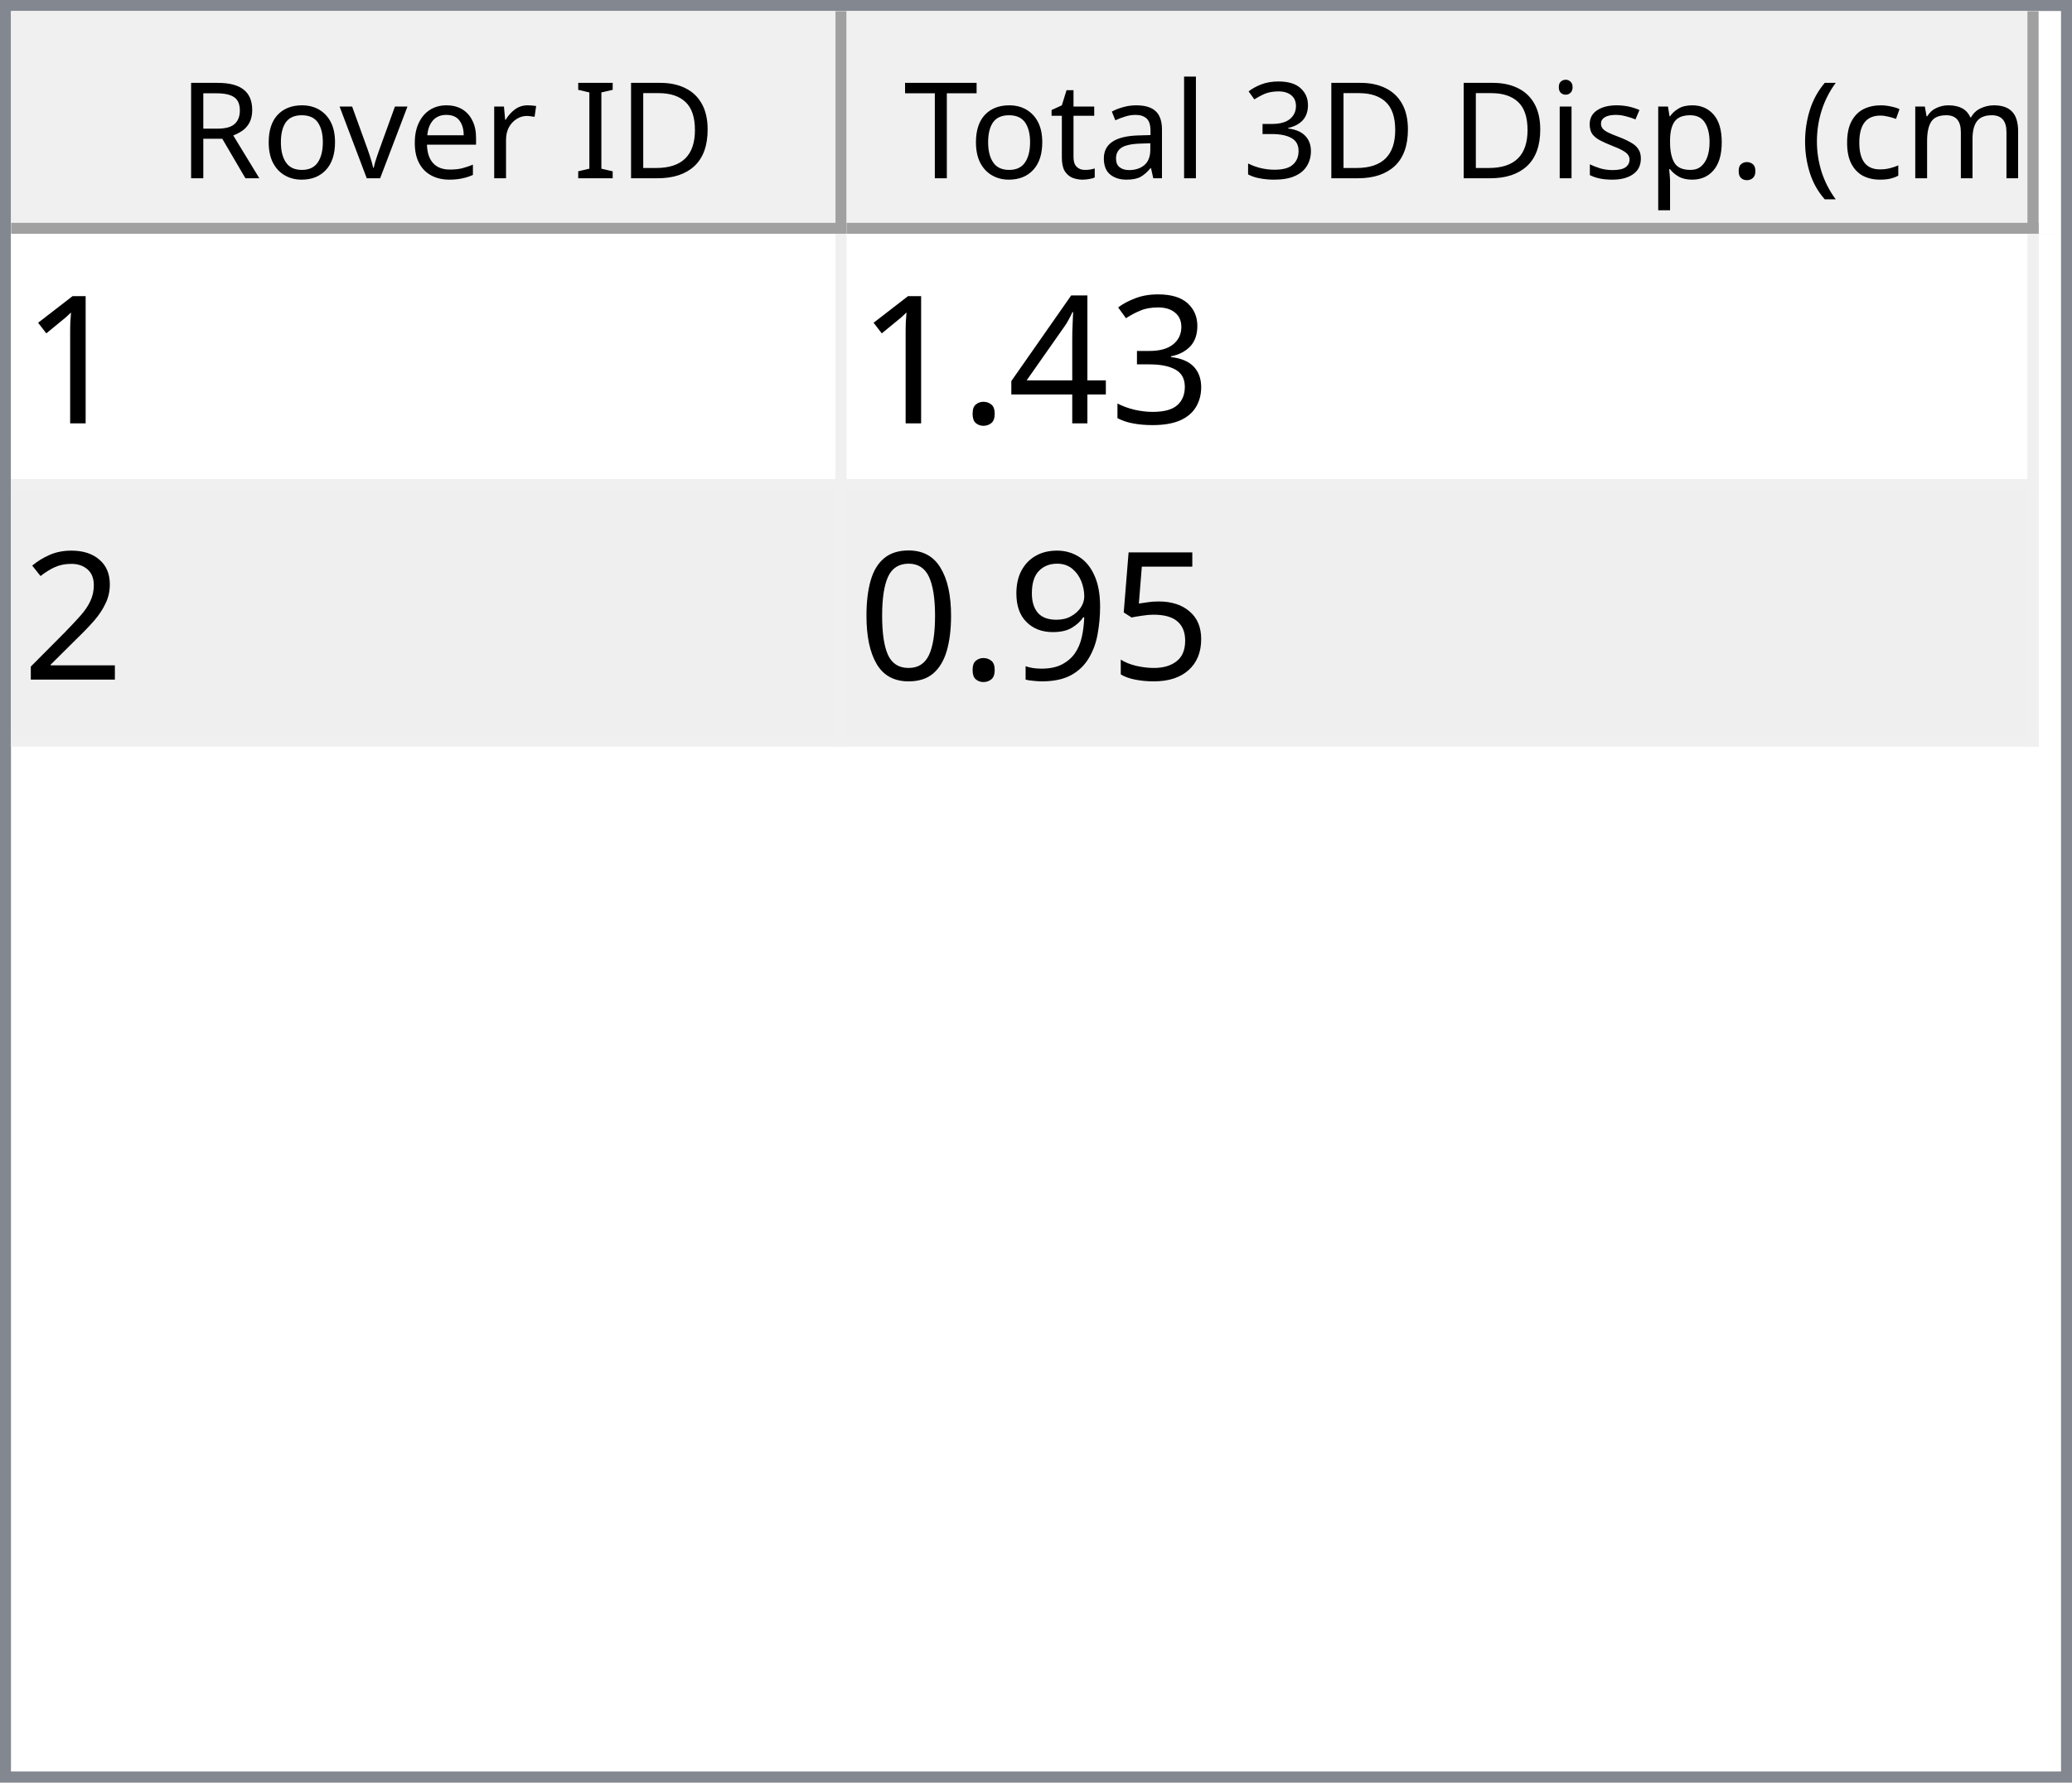
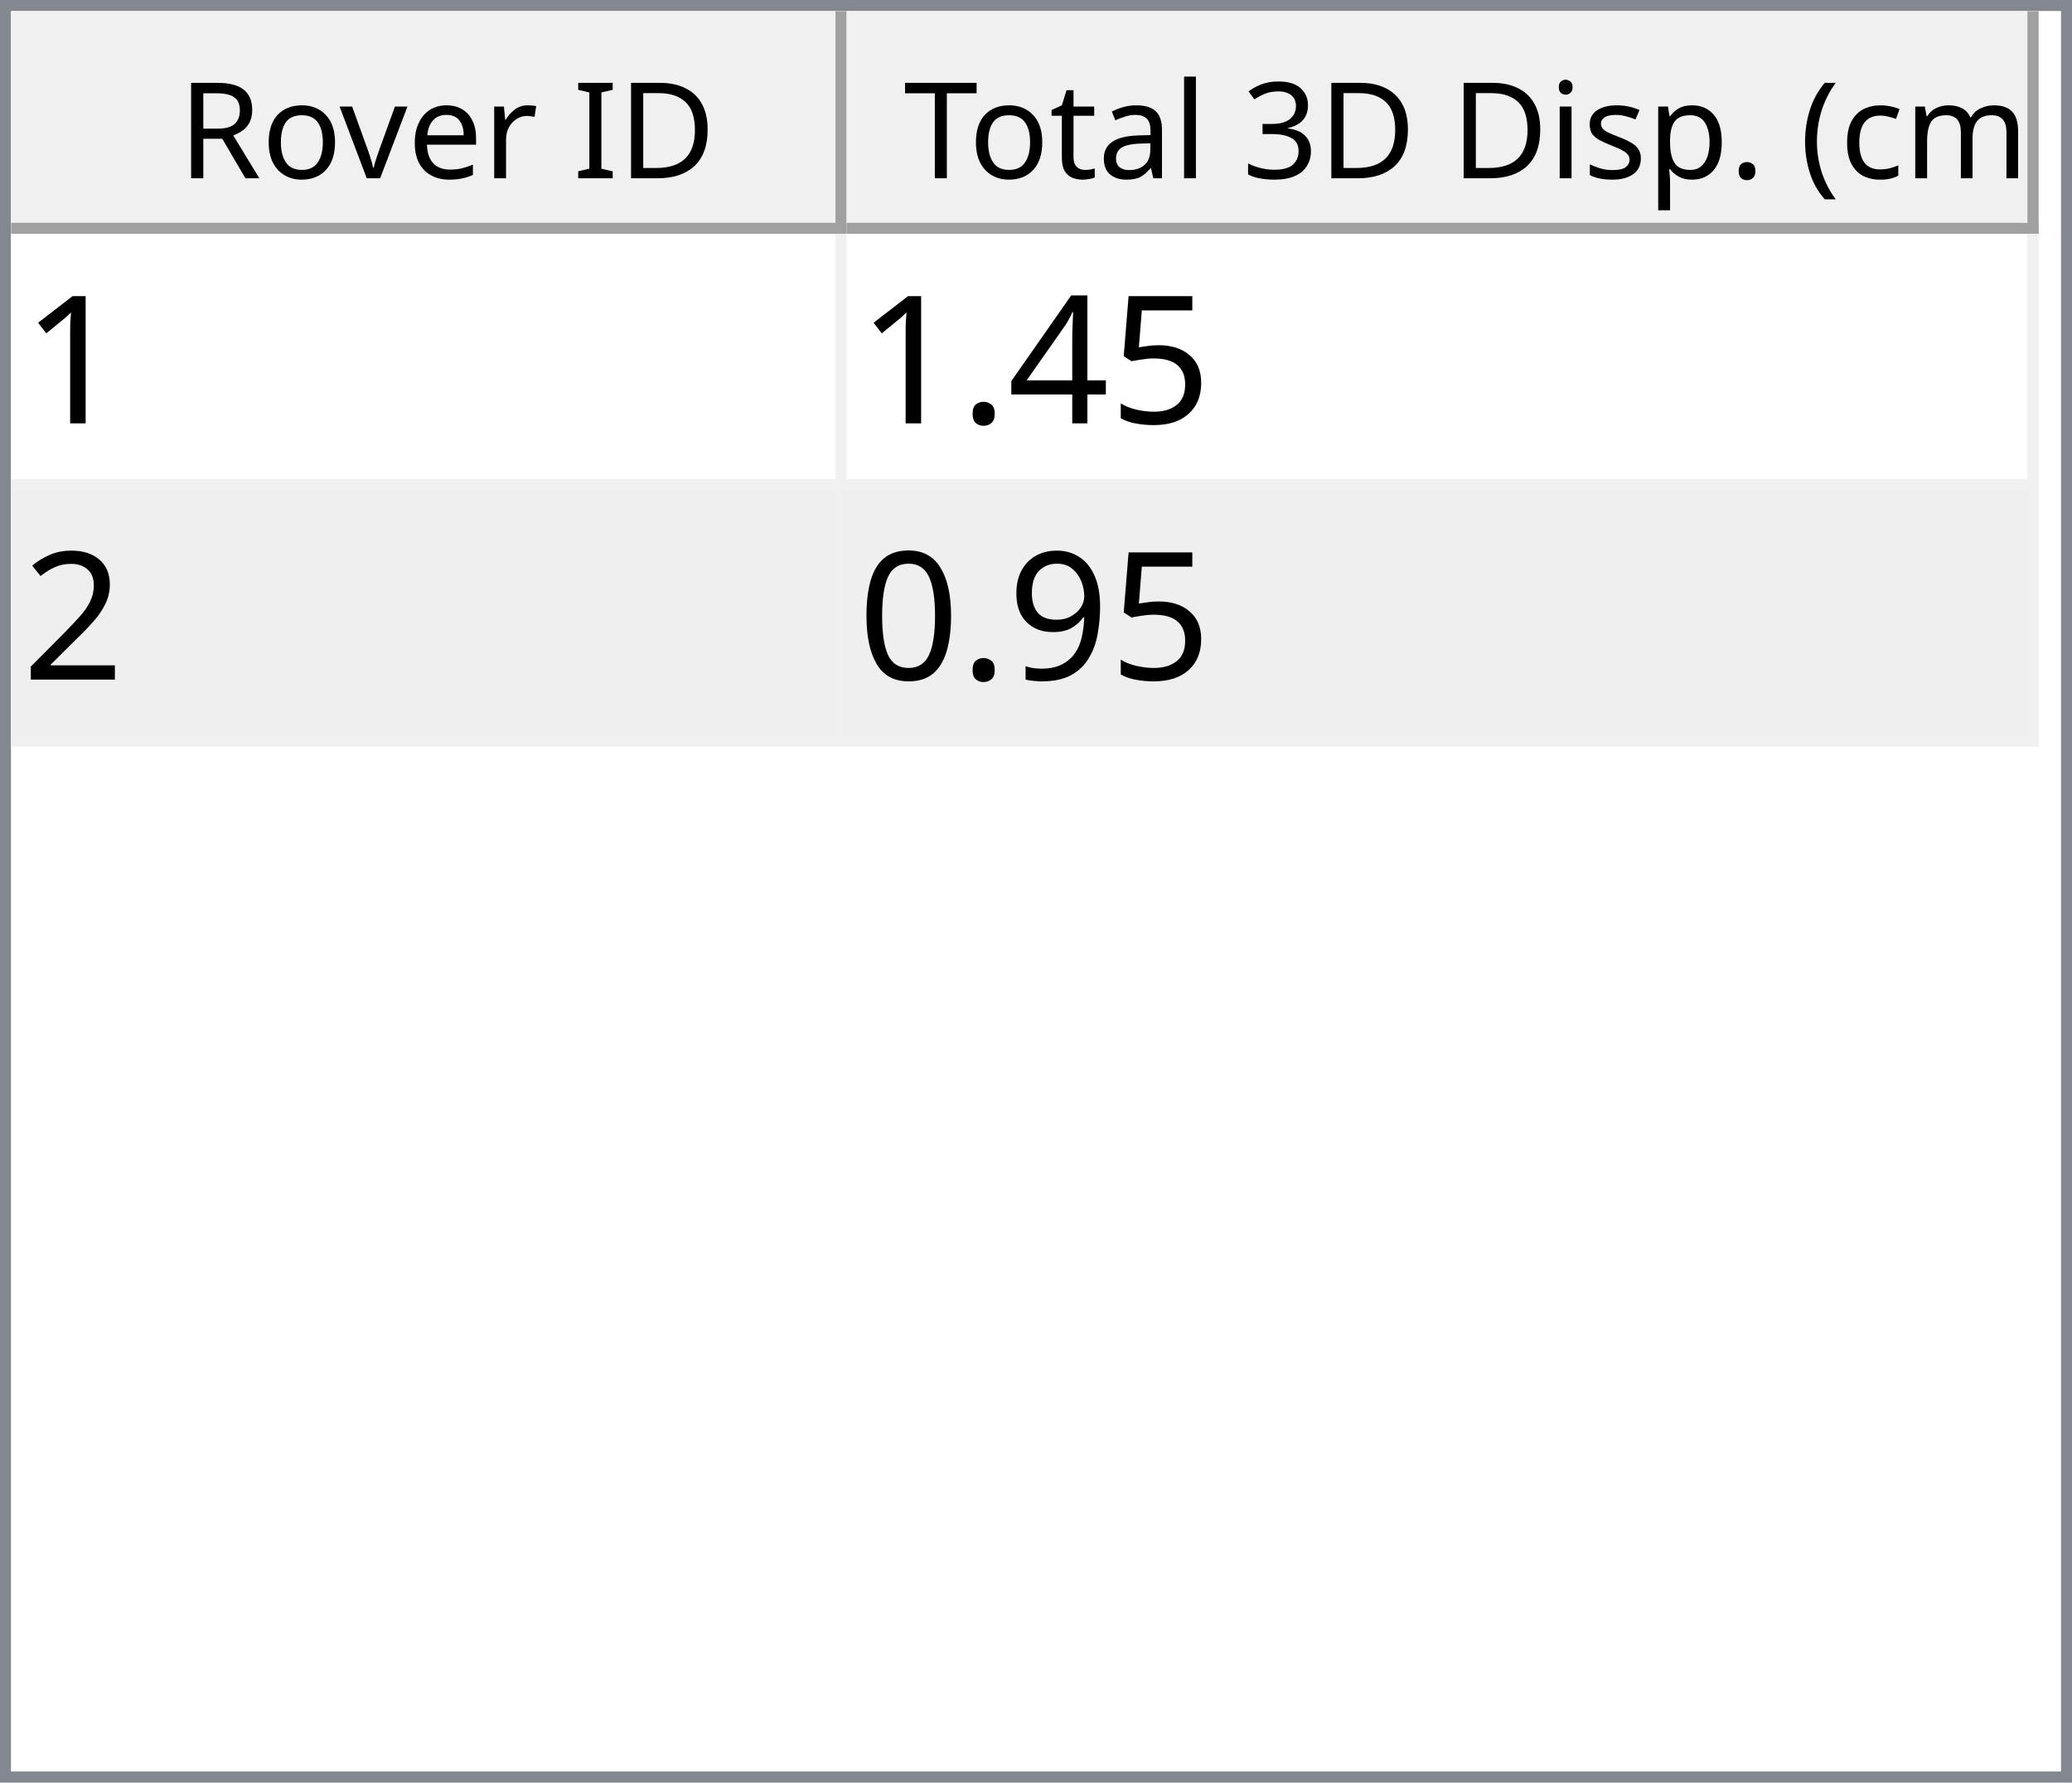
<svg xmlns="http://www.w3.org/2000/svg" style="fill-opacity:1; color-rendering:auto; color-interpolation:auto; text-rendering:auto; stroke:black; stroke-linecap:square; stroke-miterlimit:10; shape-rendering:auto; stroke-opacity:1; fill:black; stroke-dasharray:none; font-weight:normal; stroke-width:1; font-family:'Dialog'; font-style:normal; stroke-linejoin:miter; font-size:12px; stroke-dashoffset:0; image-rendering:auto;" width="186" height="160">
  <defs id="genericDefs" />
  <g>
    <defs id="defs1">
      <clipPath clipPathUnits="userSpaceOnUse" id="clipPath1">
        <path d="M0 0 L186 0 L186 160 L0 160 L0 0 Z" />
      </clipPath>
      <clipPath clipPathUnits="userSpaceOnUse" id="clipPath2">
        <path d="M0 0 L0 160 L186 160 L186 0 Z" />
      </clipPath>
      <clipPath clipPathUnits="userSpaceOnUse" id="clipPath3">
        <path d="M0 0 L0 20 L184 20 L184 0 Z" />
      </clipPath>
      <clipPath clipPathUnits="userSpaceOnUse" id="clipPath4">
        <path d="M0 0 L0 20 L75 20 L75 0 Z" />
      </clipPath>
      <clipPath clipPathUnits="userSpaceOnUse" id="clipPath5">
        <path d="M1 1 L1 19 L74 19 L74 1 Z" />
      </clipPath>
      <clipPath clipPathUnits="userSpaceOnUse" id="clipPath6">
        <path d="M0 0 L0 18 L73 18 L73 0 Z" />
      </clipPath>
      <clipPath clipPathUnits="userSpaceOnUse" id="clipPath7">
        <path d="M-0.5 -0.5 L-0.5 19.5 L74.5 19.5 L74.5 -0.5 Z" />
      </clipPath>
      <clipPath clipPathUnits="userSpaceOnUse" id="clipPath8">
        <path d="M0 0 L0 20 L107 20 L107 0 Z" />
      </clipPath>
      <clipPath clipPathUnits="userSpaceOnUse" id="clipPath9">
        <path d="M1 1 L1 19 L106 19 L106 1 Z" />
      </clipPath>
      <clipPath clipPathUnits="userSpaceOnUse" id="clipPath10">
        <path d="M0 0 L0 18 L105 18 L105 0 Z" />
      </clipPath>
      <clipPath clipPathUnits="userSpaceOnUse" id="clipPath11">
        <path d="M-0.5 -0.5 L-0.5 19.5 L106.5 19.5 L106.5 -0.5 Z" />
      </clipPath>
      <clipPath clipPathUnits="userSpaceOnUse" id="clipPath12">
        <path d="M0 0 L0 138 L184 138 L184 0 Z" />
      </clipPath>
      <clipPath clipPathUnits="userSpaceOnUse" id="clipPath13">
        <path d="M0 0 L0 46 L182 46 L182 0 Z" />
      </clipPath>
      <clipPath clipPathUnits="userSpaceOnUse" id="clipPath14">
        <path d="M-0.5 -0.5 L-0.5 45.5 L181.5 45.5 L181.5 -0.5 Z" />
      </clipPath>
      <clipPath clipPathUnits="userSpaceOnUse" id="clipPath15">
        <path d="M0 0 L0 22 L74 22 L74 0 Z" />
      </clipPath>
      <clipPath clipPathUnits="userSpaceOnUse" id="clipPath16">
        <path d="M0 0 L0 22 L106 22 L106 0 Z" />
      </clipPath>
      <font horiz-adv-x="64.551" id="font1">
        <font-face ascent="107.91" descent="25.098" units-per-em="100" style="font-style:normal; font-family:Segoe UI; font-weight:normal;" />
        <missing-glyph horiz-adv-x="64.551" d="M8.109 0 L8.109 68.266 L56.453 68.266 L56.453 0 L8.109 0 ZM15.328 7.234 L49.219 7.234 L49.219 61.031 L15.328 61.031 L15.328 7.234 Z" />
        <glyph unicode="D" horiz-adv-x="70.117" d="M9.188 0 L9.188 70.016 L28.516 70.016 Q65.531 70.016 65.531 35.891 Q65.531 19.672 55.25 9.836 Q44.969 0 27.734 0 L9.188 0 ZM17.391 62.594 L17.391 7.422 L27.828 7.422 Q41.609 7.422 49.273 14.797 Q56.938 22.172 56.938 35.688 Q56.938 62.594 28.328 62.594 L17.391 62.594 Z" />
        <glyph unicode="I" horiz-adv-x="26.611" d="M17.391 0 L9.188 0 L9.188 70.016 L17.391 70.016 L17.391 0 Z" />
        <glyph unicode=" " horiz-adv-x="27.393" d="" />
        <glyph unicode="r" horiz-adv-x="34.766" d="M34.188 41.891 Q32.078 43.5 28.125 43.5 Q23 43.5 19.555 38.672 Q16.109 33.844 16.109 25.484 L16.109 0 L8.109 0 L8.109 50 L16.109 50 L16.109 39.703 L16.312 39.703 Q18.016 44.969 21.531 47.922 Q25.047 50.875 29.391 50.875 Q32.516 50.875 34.188 50.203 L34.188 41.891 Z" />
        <glyph unicode="e" horiz-adv-x="52.295" d="M48.297 23 L12.984 23 Q13.188 14.656 17.484 10.109 Q21.781 5.562 29.297 5.562 Q37.75 5.562 44.828 11.141 L44.828 3.609 Q38.234 -1.172 27.391 -1.172 Q16.797 -1.172 10.742 5.641 Q4.688 12.453 4.688 24.812 Q4.688 36.469 11.305 43.82 Q17.922 51.172 27.734 51.172 Q37.547 51.172 42.922 44.828 Q48.297 38.484 48.297 27.203 L48.297 23 ZM40.094 29.781 Q40.047 36.719 36.75 40.578 Q33.453 44.438 27.594 44.438 Q21.922 44.438 17.969 40.383 Q14.016 36.328 13.094 29.781 L40.094 29.781 Z" />
        <glyph unicode="v" horiz-adv-x="47.9" d="M47.406 50 L27.484 0 L19.625 0 L0.688 50 L9.469 50 L22.172 13.672 Q23.578 9.672 23.922 6.688 L24.125 6.688 Q24.609 10.453 25.688 13.484 L38.969 50 L47.406 50 Z" />
        <glyph unicode="o" horiz-adv-x="58.594" d="M29 -1.172 Q17.922 -1.172 11.305 5.836 Q4.688 12.844 4.688 24.422 Q4.688 37.016 11.57 44.094 Q18.453 51.172 30.172 51.172 Q41.359 51.172 47.633 44.289 Q53.906 37.406 53.906 25.203 Q53.906 13.234 47.141 6.031 Q40.375 -1.172 29 -1.172 ZM29.594 44.438 Q21.875 44.438 17.383 39.188 Q12.891 33.938 12.891 24.703 Q12.891 15.828 17.43 10.695 Q21.969 5.562 29.594 5.562 Q37.359 5.562 41.531 10.594 Q45.703 15.625 45.703 24.906 Q45.703 34.281 41.531 39.359 Q37.359 44.438 29.594 44.438 Z" />
        <glyph unicode="R" horiz-adv-x="59.814" d="M59.375 0 L49.609 0 L37.891 19.625 Q36.281 22.359 34.766 24.289 Q33.25 26.219 31.664 27.438 Q30.078 28.656 28.25 29.219 Q26.422 29.781 24.125 29.781 L17.391 29.781 L17.391 0 L9.188 0 L9.188 70.016 L30.078 70.016 Q34.672 70.016 38.555 68.867 Q42.438 67.719 45.289 65.375 Q48.141 63.031 49.758 59.547 Q51.375 56.062 51.375 51.375 Q51.375 47.703 50.273 44.656 Q49.172 41.609 47.148 39.211 Q45.125 36.812 42.266 35.133 Q39.406 33.453 35.844 32.516 L35.844 32.328 Q37.594 31.547 38.891 30.547 Q40.188 29.547 41.359 28.18 Q42.531 26.812 43.68 25.078 Q44.828 23.344 46.234 21.047 L59.375 0 ZM17.391 62.594 L17.391 37.203 L28.516 37.203 Q31.594 37.203 34.203 38.133 Q36.812 39.062 38.719 40.797 Q40.625 42.531 41.703 45.047 Q42.781 47.562 42.781 50.688 Q42.781 56.297 39.141 59.445 Q35.5 62.594 28.609 62.594 L17.391 62.594 Z" />
        <glyph unicode=")" horiz-adv-x="30.176" d="M8.297 -15.922 L1.172 -15.922 Q16.406 2.344 16.406 26.812 Q16.406 51.469 1.078 70.016 L8.297 70.016 Q23.531 52.156 23.531 26.703 Q23.531 1.375 8.297 -15.922 Z" />
        <glyph unicode="m" horiz-adv-x="86.133" d="M79.109 0 L71.094 0 L71.094 28.719 Q71.094 37.016 68.531 40.727 Q65.969 44.438 59.906 44.438 Q54.781 44.438 51.195 39.75 Q47.609 35.062 47.609 28.516 L47.609 0 L39.594 0 L39.594 29.688 Q39.594 44.438 28.219 44.438 Q22.953 44.438 19.531 40.016 Q16.109 35.594 16.109 28.516 L16.109 0 L8.109 0 L8.109 50 L16.109 50 L16.109 42.094 L16.312 42.094 Q21.625 51.172 31.844 51.172 Q36.969 51.172 40.773 48.312 Q44.578 45.453 46 40.828 Q51.562 51.172 62.594 51.172 Q79.109 51.172 79.109 30.812 L79.109 0 Z" />
        <glyph unicode="c" horiz-adv-x="46.191" d="M42.188 2.297 Q36.422 -1.172 28.516 -1.172 Q17.828 -1.172 11.258 5.789 Q4.688 12.75 4.688 23.828 Q4.688 36.188 11.766 43.68 Q18.844 51.172 30.672 51.172 Q37.25 51.172 42.281 48.734 L42.281 40.531 Q36.719 44.438 30.375 44.438 Q22.703 44.438 17.797 38.945 Q12.891 33.453 12.891 24.516 Q12.891 15.719 17.508 10.641 Q22.125 5.562 29.891 5.562 Q36.422 5.562 42.188 9.906 L42.188 2.297 Z" />
        <glyph unicode="(" horiz-adv-x="30.176" d="M29.109 -15.922 L21.969 -15.922 Q6.844 1.375 6.844 26.703 Q6.844 52.156 21.969 70.016 L29.203 70.016 Q13.875 51.469 13.875 26.812 Q13.875 2.344 29.109 -15.922 Z" />
        <glyph unicode="." horiz-adv-x="21.68" d="M10.891 -1.078 Q8.641 -1.078 7.055 0.539 Q5.469 2.156 5.469 4.391 Q5.469 6.641 7.055 8.273 Q8.641 9.906 10.891 9.906 Q13.188 9.906 14.797 8.273 Q16.406 6.641 16.406 4.391 Q16.406 2.156 14.797 0.539 Q13.188 -1.078 10.891 -1.078 Z" />
        <glyph unicode="p" horiz-adv-x="58.789" d="M16.312 7.234 L16.109 7.234 L16.109 -23 L8.109 -23 L8.109 50 L16.109 50 L16.109 41.219 L16.312 41.219 Q22.219 51.172 33.594 51.172 Q43.266 51.172 48.688 44.461 Q54.109 37.75 54.109 26.469 Q54.109 13.922 48 6.375 Q41.891 -1.172 31.297 -1.172 Q21.578 -1.172 16.312 7.234 ZM16.109 27.391 L16.109 20.406 Q16.109 14.203 20.141 9.883 Q24.172 5.562 30.375 5.562 Q37.641 5.562 41.773 11.133 Q45.906 16.703 45.906 26.609 Q45.906 34.969 42.047 39.703 Q38.188 44.438 31.594 44.438 Q24.609 44.438 20.359 39.578 Q16.109 34.719 16.109 27.391 Z" />
        <glyph unicode="s" horiz-adv-x="42.432" d="M5.078 1.812 L5.078 10.406 Q11.625 5.562 19.484 5.562 Q30.031 5.562 30.031 12.594 Q30.031 14.594 29.125 15.992 Q28.219 17.391 26.68 18.461 Q25.141 19.531 23.07 20.383 Q21 21.234 18.609 22.172 Q15.281 23.484 12.766 24.828 Q10.25 26.172 8.57 27.859 Q6.891 29.547 6.031 31.695 Q5.172 33.844 5.172 36.719 Q5.172 40.234 6.789 42.945 Q8.406 45.656 11.086 47.484 Q13.766 49.312 17.211 50.242 Q20.656 51.172 24.312 51.172 Q30.812 51.172 35.938 48.922 L35.938 40.828 Q30.422 44.438 23.25 44.438 Q21 44.438 19.195 43.922 Q17.391 43.406 16.094 42.477 Q14.797 41.547 14.086 40.258 Q13.375 38.969 13.375 37.406 Q13.375 35.453 14.086 34.133 Q14.797 32.812 16.164 31.789 Q17.531 30.766 19.484 29.938 Q21.438 29.109 23.922 28.125 Q27.25 26.859 29.883 25.516 Q32.516 24.172 34.375 22.484 Q36.234 20.797 37.234 18.602 Q38.234 16.406 38.234 13.375 Q38.234 9.672 36.602 6.938 Q34.969 4.203 32.234 2.398 Q29.5 0.594 25.93 -0.289 Q22.359 -1.172 18.453 -1.172 Q10.75 -1.172 5.078 1.812 Z" />
        <glyph unicode="i" horiz-adv-x="24.219" d="M12.203 62.703 Q10.062 62.703 8.547 64.164 Q7.031 65.625 7.031 67.875 Q7.031 70.125 8.547 71.609 Q10.062 73.094 12.203 73.094 Q14.406 73.094 15.945 71.609 Q17.484 70.125 17.484 67.875 Q17.484 65.719 15.945 64.211 Q14.406 62.703 12.203 62.703 ZM16.109 0 L8.109 0 L8.109 50 L16.109 50 L16.109 0 Z" />
        <glyph unicode="3" horiz-adv-x="53.906" d="M46.531 19.828 Q46.531 15.094 44.75 11.211 Q42.969 7.328 39.719 4.57 Q36.469 1.812 31.93 0.297 Q27.391 -1.219 21.922 -1.219 Q11.922 -1.219 6 2.594 L6 11.188 Q13.094 5.609 22.219 5.609 Q25.875 5.609 28.828 6.539 Q31.781 7.469 33.906 9.227 Q36.031 10.984 37.18 13.477 Q38.328 15.969 38.328 19.094 Q38.328 32.812 18.797 32.812 L12.984 32.812 L12.984 39.594 L18.5 39.594 Q35.797 39.594 35.797 52.484 Q35.797 64.406 22.609 64.406 Q15.188 64.406 8.688 59.422 L8.688 67.188 Q15.375 71.188 24.609 71.188 Q29 71.188 32.57 69.969 Q36.141 68.75 38.68 66.555 Q41.219 64.359 42.609 61.281 Q44 58.203 44 54.5 Q44 40.672 30.031 36.719 L30.031 36.531 Q33.594 36.141 36.625 34.797 Q39.656 33.453 41.852 31.305 Q44.047 29.156 45.289 26.25 Q46.531 23.344 46.531 19.828 Z" />
        <glyph unicode="l" horiz-adv-x="24.219" d="M16.109 0 L8.109 0 L8.109 74.031 L16.109 74.031 L16.109 0 Z" />
        <glyph unicode="a" horiz-adv-x="50.879" d="M43.891 0 L35.891 0 L35.891 7.812 L35.688 7.812 Q30.469 -1.172 20.312 -1.172 Q12.844 -1.172 8.617 2.781 Q4.391 6.734 4.391 13.281 Q4.391 27.297 20.906 29.594 L35.891 31.688 Q35.891 44.438 25.594 44.438 Q16.547 44.438 9.281 38.281 L9.281 46.484 Q16.656 51.172 26.266 51.172 Q43.891 51.172 43.891 32.516 L43.891 0 ZM35.891 25.297 L23.828 23.641 Q18.266 22.859 15.43 20.875 Q12.594 18.891 12.594 13.875 Q12.594 10.203 15.211 7.883 Q17.828 5.562 22.172 5.562 Q28.125 5.562 32.008 9.742 Q35.891 13.922 35.891 20.312 L35.891 25.297 Z" />
        <glyph unicode="t" horiz-adv-x="33.887" d="M31.297 0.484 Q28.469 -1.078 23.828 -1.078 Q10.688 -1.078 10.688 13.578 L10.688 43.172 L2.094 43.172 L2.094 50 L10.688 50 L10.688 62.203 L18.703 64.797 L18.703 50 L31.297 50 L31.297 43.172 L18.703 43.172 L18.703 14.984 Q18.703 9.969 20.414 7.82 Q22.125 5.672 26.078 5.672 Q29.109 5.672 31.297 7.328 L31.297 0.484 Z" />
        <glyph unicode="T" horiz-adv-x="52.393" d="M50.594 62.594 L30.375 62.594 L30.375 0 L22.172 0 L22.172 62.594 L2 62.594 L2 70.016 L50.594 70.016 L50.594 62.594 Z" />
      </font>
      <font horiz-adv-x="75.0" id="font2">
        <font-face ascent="100.537" descent="21.973" units-per-em="100" style="font-style:normal; font-family:sans-serif; font-weight:normal;" />
        <missing-glyph horiz-adv-x="75.0" d="M12.5 0 L12.5 62.5 L62.5 62.5 L62.5 0 L12.5 0 ZM14.062 1.562 L60.938 1.562 L60.938 60.938 L14.062 60.938 L14.062 1.562 Z" />
        <glyph unicode="1" horiz-adv-x="55.615" d="M37.25 0 L28.469 0 L28.469 56 Q25.297 52.984 20.141 49.953 Q14.984 46.922 10.891 45.406 L10.891 53.906 Q18.266 57.375 23.781 62.305 Q29.297 67.234 31.594 71.875 L37.25 71.875 L37.25 0 Z" />
-         <glyph unicode="3" horiz-adv-x="55.615" d="M4.203 18.891 L12.984 20.062 Q14.5 12.594 18.141 9.297 Q21.781 6 27 6 Q33.203 6 37.477 10.297 Q41.75 14.594 41.75 20.953 Q41.75 27 37.797 30.93 Q33.844 34.859 27.734 34.859 Q25.25 34.859 21.531 33.891 L22.516 41.609 Q23.391 41.5 23.922 41.5 Q29.547 41.5 34.039 44.43 Q38.531 47.359 38.531 53.469 Q38.531 58.297 35.258 61.477 Q31.984 64.656 26.812 64.656 Q21.688 64.656 18.266 61.43 Q14.844 58.203 13.875 51.766 L5.078 53.328 Q6.688 62.156 12.398 67.016 Q18.109 71.875 26.609 71.875 Q32.469 71.875 37.398 69.359 Q42.328 66.844 44.945 62.5 Q47.562 58.156 47.562 53.266 Q47.562 48.641 45.07 44.828 Q42.578 41.016 37.703 38.766 Q44.047 37.312 47.562 32.695 Q51.078 28.078 51.078 21.141 Q51.078 11.766 44.242 5.25 Q37.406 -1.266 26.953 -1.266 Q17.531 -1.266 11.305 4.352 Q5.078 9.969 4.203 18.891 Z" />
+         <glyph unicode="5" horiz-adv-x="55.615" d="M4.156 18.75 L13.375 19.531 Q14.406 12.797 18.141 9.398 Q21.875 6 27.156 6 Q33.5 6 37.891 10.789 Q42.281 15.578 42.281 23.484 Q42.281 31 38.062 35.352 Q33.844 39.703 27 39.703 Q22.75 39.703 19.336 37.773 Q15.922 35.844 13.969 32.766 L5.719 33.844 L12.641 70.609 L48.25 70.609 L48.25 62.203 L19.672 62.203 L15.828 42.969 Q22.266 47.469 29.344 47.469 Q38.719 47.469 45.164 40.969 Q51.609 34.469 51.609 24.266 Q51.609 14.547 45.953 7.469 Q39.062 -1.219 27.156 -1.219 Q17.391 -1.219 11.211 4.25 Q5.031 9.719 4.156 18.75 Z" />
        <glyph unicode="4" horiz-adv-x="55.615" d="M32.328 0 L32.328 17.141 L1.266 17.141 L1.266 25.203 L33.938 71.578 L41.109 71.578 L41.109 25.203 L50.781 25.203 L50.781 17.141 L41.109 17.141 L41.109 0 L32.328 0 ZM32.328 25.203 L32.328 57.469 L9.906 25.203 L32.328 25.203 Z" />
        <glyph unicode="." horiz-adv-x="27.783" d="M9.078 0 L9.078 10.016 L19.094 10.016 L19.094 0 L9.078 0 Z" />
        <glyph unicode="2" horiz-adv-x="55.615" d="M50.344 8.453 L50.344 0 L3.031 0 Q2.938 3.172 4.047 6.109 Q5.859 10.938 9.836 15.625 Q13.812 20.312 21.344 26.469 Q33.016 36.031 37.117 41.625 Q41.219 47.219 41.219 52.203 Q41.219 57.422 37.477 61.008 Q33.734 64.594 27.734 64.594 Q21.391 64.594 17.578 60.789 Q13.766 56.984 13.719 50.25 L4.688 51.172 Q5.609 61.281 11.664 66.578 Q17.719 71.875 27.938 71.875 Q38.234 71.875 44.242 66.164 Q50.25 60.453 50.25 52 Q50.25 47.703 48.492 43.555 Q46.734 39.406 42.656 34.812 Q38.578 30.219 29.109 22.219 Q21.188 15.578 18.945 13.211 Q16.703 10.844 15.234 8.453 L50.344 8.453 Z" />
-         <glyph unicode="5" horiz-adv-x="55.615" d="M4.156 18.75 L13.375 19.531 Q14.406 12.797 18.141 9.398 Q21.875 6 27.156 6 Q33.5 6 37.891 10.789 Q42.281 15.578 42.281 23.484 Q42.281 31 38.062 35.352 Q33.844 39.703 27 39.703 Q22.75 39.703 19.336 37.773 Q15.922 35.844 13.969 32.766 L5.719 33.844 L12.641 70.609 L48.25 70.609 L48.25 62.203 L19.672 62.203 L15.828 42.969 Q22.266 47.469 29.344 47.469 Q38.719 47.469 45.164 40.969 Q51.609 34.469 51.609 24.266 Q51.609 14.547 45.953 7.469 Q39.062 -1.219 27.156 -1.219 Q17.391 -1.219 11.211 4.25 Q5.031 9.719 4.156 18.75 Z" />
        <glyph unicode="9" horiz-adv-x="55.615" d="M5.469 16.547 L13.922 17.328 Q14.984 11.375 18.016 8.688 Q21.047 6 25.781 6 Q29.828 6 32.883 7.859 Q35.938 9.719 37.891 12.82 Q39.844 15.922 41.164 21.195 Q42.484 26.469 42.484 31.938 Q42.484 32.516 42.438 33.688 Q39.797 29.5 35.234 26.883 Q30.672 24.266 25.344 24.266 Q16.453 24.266 10.305 30.711 Q4.156 37.156 4.156 47.703 Q4.156 58.594 10.578 65.234 Q17 71.875 26.656 71.875 Q33.641 71.875 39.43 68.117 Q45.219 64.359 48.219 57.398 Q51.219 50.438 51.219 37.25 Q51.219 23.531 48.242 15.406 Q45.266 7.281 39.383 3.031 Q33.5 -1.219 25.594 -1.219 Q17.188 -1.219 11.867 3.445 Q6.547 8.109 5.469 16.547 ZM41.453 48.141 Q41.453 55.719 37.43 60.156 Q33.406 64.594 27.734 64.594 Q21.875 64.594 17.531 59.812 Q13.188 55.031 13.188 47.406 Q13.188 40.578 17.312 36.305 Q21.438 32.031 27.484 32.031 Q33.594 32.031 37.523 36.305 Q41.453 40.578 41.453 48.141 Z" />
        <glyph unicode="0" horiz-adv-x="55.615" d="M4.156 35.297 Q4.156 48 6.766 55.742 Q9.375 63.484 14.523 67.68 Q19.672 71.875 27.484 71.875 Q33.25 71.875 37.594 69.555 Q41.938 67.234 44.773 62.867 Q47.609 58.5 49.219 52.227 Q50.828 45.953 50.828 35.297 Q50.828 22.703 48.242 14.969 Q45.656 7.234 40.508 3.008 Q35.359 -1.219 27.484 -1.219 Q17.141 -1.219 11.234 6.203 Q4.156 15.141 4.156 35.297 ZM13.188 35.297 Q13.188 17.672 17.312 11.836 Q21.438 6 27.484 6 Q33.547 6 37.672 11.859 Q41.797 17.719 41.797 35.297 Q41.797 52.984 37.672 58.789 Q33.547 64.594 27.391 64.594 Q21.344 64.594 17.719 59.469 Q13.188 52.938 13.188 35.297 Z" />
      </font>
    </defs>
    <g style="fill:white; stroke:white;">
      <rect x="0" y="0" width="186" style="clip-path:url(#clipPath1); stroke:none;" height="160" />
    </g>
    <g style="fill:white; text-rendering:optimizeSpeed; color-rendering:optimizeSpeed; image-rendering:optimizeSpeed; shape-rendering:crispEdges; stroke:white; color-interpolation:sRGB;">
      <rect x="0" width="186" height="160" y="0" style="stroke:none;" />
      <path style="stroke:none;" d="M0 160 L186 160 L186 0 L0 0 Z" />
    </g>
    <g style="fill:rgb(240,240,240); font-family:'Segoe UI'; stroke:rgb(240,240,240);">
      <rect x="0" y="0" width="186" style="clip-path:url(#clipPath2); stroke:none;" height="160" />
    </g>
    <g style="fill:rgb(130,135,144); font-family:'Segoe UI'; stroke:rgb(130,135,144);">
      <path d="M0 0 L186 0 L186 160 L0 160 L0 0 ZM1 1 L185 1 L185 159 L1 159 L1 1 Z" style="fill-rule:evenodd; clip-path:url(#clipPath2); stroke:none;" />
    </g>
    <g style="fill:white; font-family:'Segoe UI'; stroke:white;" transform="translate(1,1)">
      <rect x="0" y="0" width="184" style="clip-path:url(#clipPath3); stroke:none;" height="20" />
    </g>
    <g style="fill:rgb(240,240,240); font-family:'Segoe UI'; stroke:rgb(240,240,240);" transform="translate(1,1)">
      <rect x="0" y="0" width="75" style="clip-path:url(#clipPath4); stroke:none;" height="20" />
    </g>
    <g style="font-family:'Segoe UI';" transform="translate(2,2)">
      <text x="14" xml:space="preserve" y="14" style="clip-path:url(#clipPath6); stroke:none;">Rover ID</text>
    </g>
    <g style="fill:rgb(160,160,160); font-family:'Segoe UI'; stroke:rgb(160,160,160); stroke-linejoin:bevel;" transform="translate(1.5,1.5)">
      <line x1="74" x2="74" y1="0" style="fill:none; clip-path:url(#clipPath7);" y2="19" />
    </g>
    <g style="fill:rgb(160,160,160); font-family:'Segoe UI'; stroke:rgb(160,160,160); stroke-linejoin:bevel;" transform="matrix(1,0,0,1,1,1) translate(0.5,0.5)">
      <line x1="0" x2="74" y1="19" style="fill:none; clip-path:url(#clipPath7);" y2="19" />
    </g>
    <g style="fill:rgb(240,240,240); font-family:'Segoe UI'; stroke:rgb(240,240,240);" transform="translate(76,1)">
      <rect x="0" y="0" width="107" style="clip-path:url(#clipPath8); stroke:none;" height="20" />
    </g>
    <g style="font-family:'Segoe UI';" transform="translate(77,2)">
      <text x="1" xml:space="preserve" y="14" style="clip-path:url(#clipPath10); stroke:none;"> Total 3D Disp. (cm)</text>
    </g>
    <g style="fill:rgb(160,160,160); font-family:'Segoe UI'; stroke:rgb(160,160,160); stroke-linejoin:bevel;" transform="translate(76.5,1.5)">
      <line x1="106" x2="106" y1="0" style="fill:none; clip-path:url(#clipPath11);" y2="19" />
    </g>
    <g style="fill:rgb(160,160,160); font-family:'Segoe UI'; stroke:rgb(160,160,160); stroke-linejoin:bevel;" transform="matrix(1,0,0,1,76,1) translate(0.5,0.5)">
      <line x1="0" x2="106" y1="19" style="fill:none; clip-path:url(#clipPath11);" y2="19" />
    </g>
    <g style="fill:white; font-family:'Segoe UI'; stroke:white;" transform="translate(1,21)">
      <rect x="0" y="0" width="184" style="clip-path:url(#clipPath12); stroke:none;" height="138" />
    </g>
    <g style="fill:rgb(240,240,240); font-size:16px; font-family:sans-serif; stroke:rgb(240,240,240);" transform="translate(1,21)">
      <rect x="0" y="0" width="182" style="clip-path:url(#clipPath13); stroke:none;" height="46" />
      <line transform="translate(0.5,0.5)" x1="0" x2="181" y1="22" style="clip-path:url(#clipPath14); fill:none; stroke-linejoin:bevel;" y2="22" />
    </g>
    <g transform="matrix(1,0,0,1,1,21) translate(0.5,0.5)" style="fill:rgb(240,240,240); font-size:16px; font-family:sans-serif; stroke:rgb(240,240,240); stroke-linejoin:bevel;">
      <line x1="0" x2="181" y1="45" style="fill:none; clip-path:url(#clipPath14);" y2="45" />
    </g>
    <g transform="matrix(1,0,0,1,1,21) translate(0.5,0.5)" style="fill:rgb(240,240,240); font-size:16px; font-family:sans-serif; stroke:rgb(240,240,240); stroke-linejoin:bevel;">
      <line x1="74" x2="74" y1="0" style="fill:none; clip-path:url(#clipPath14);" y2="45" />
    </g>
    <g transform="matrix(1,0,0,1,1,21) translate(0.5,0.5)" style="fill:rgb(240,240,240); font-size:16px; font-family:sans-serif; stroke:rgb(240,240,240); stroke-linejoin:bevel;">
      <line x1="181" x2="181" y1="0" style="fill:none; clip-path:url(#clipPath14);" y2="45" />
    </g>
    <g style="fill:white; font-size:16px; font-family:sans-serif; stroke:white;" transform="matrix(1,0,0,1,1,21)">
      <rect x="0" y="0" width="74" style="clip-path:url(#clipPath15); stroke:none;" height="22" />
      <text x="1" y="17" style="fill:black; clip-path:url(#clipPath15); stroke:none;" xml:space="preserve">1</text>
    </g>
    <g style="fill:white; font-size:16px; font-family:sans-serif; stroke:white;" transform="matrix(1,0,0,1,1,21) translate(75,0)">
      <rect x="0" y="0" width="106" style="clip-path:url(#clipPath16); stroke:none;" height="22" />
-       <text x="1" y="17" style="fill:black; clip-path:url(#clipPath16); stroke:none;" xml:space="preserve">1.43</text>
+       <text x="1" y="17" style="fill:black; clip-path:url(#clipPath16); stroke:none;" xml:space="preserve">1.45</text>
    </g>
    <g style="fill:rgb(239,239,239); font-size:16px; font-family:sans-serif; stroke:rgb(239,239,239);" transform="matrix(1,0,0,1,1,21) translate(0,23)">
      <rect x="0" y="0" width="74" style="clip-path:url(#clipPath15); stroke:none;" height="22" />
      <text x="1" y="17" style="fill:black; clip-path:url(#clipPath15); stroke:none;" xml:space="preserve">2</text>
    </g>
    <g style="fill:rgb(239,239,239); font-size:16px; font-family:sans-serif; stroke:rgb(239,239,239);" transform="matrix(1,0,0,1,1,21) translate(75,23)">
      <rect x="0" y="0" width="106" style="clip-path:url(#clipPath16); stroke:none;" height="22" />
      <text x="1" y="17" style="fill:black; clip-path:url(#clipPath16); stroke:none;" xml:space="preserve">0.95</text>
    </g>
  </g>
</svg>
